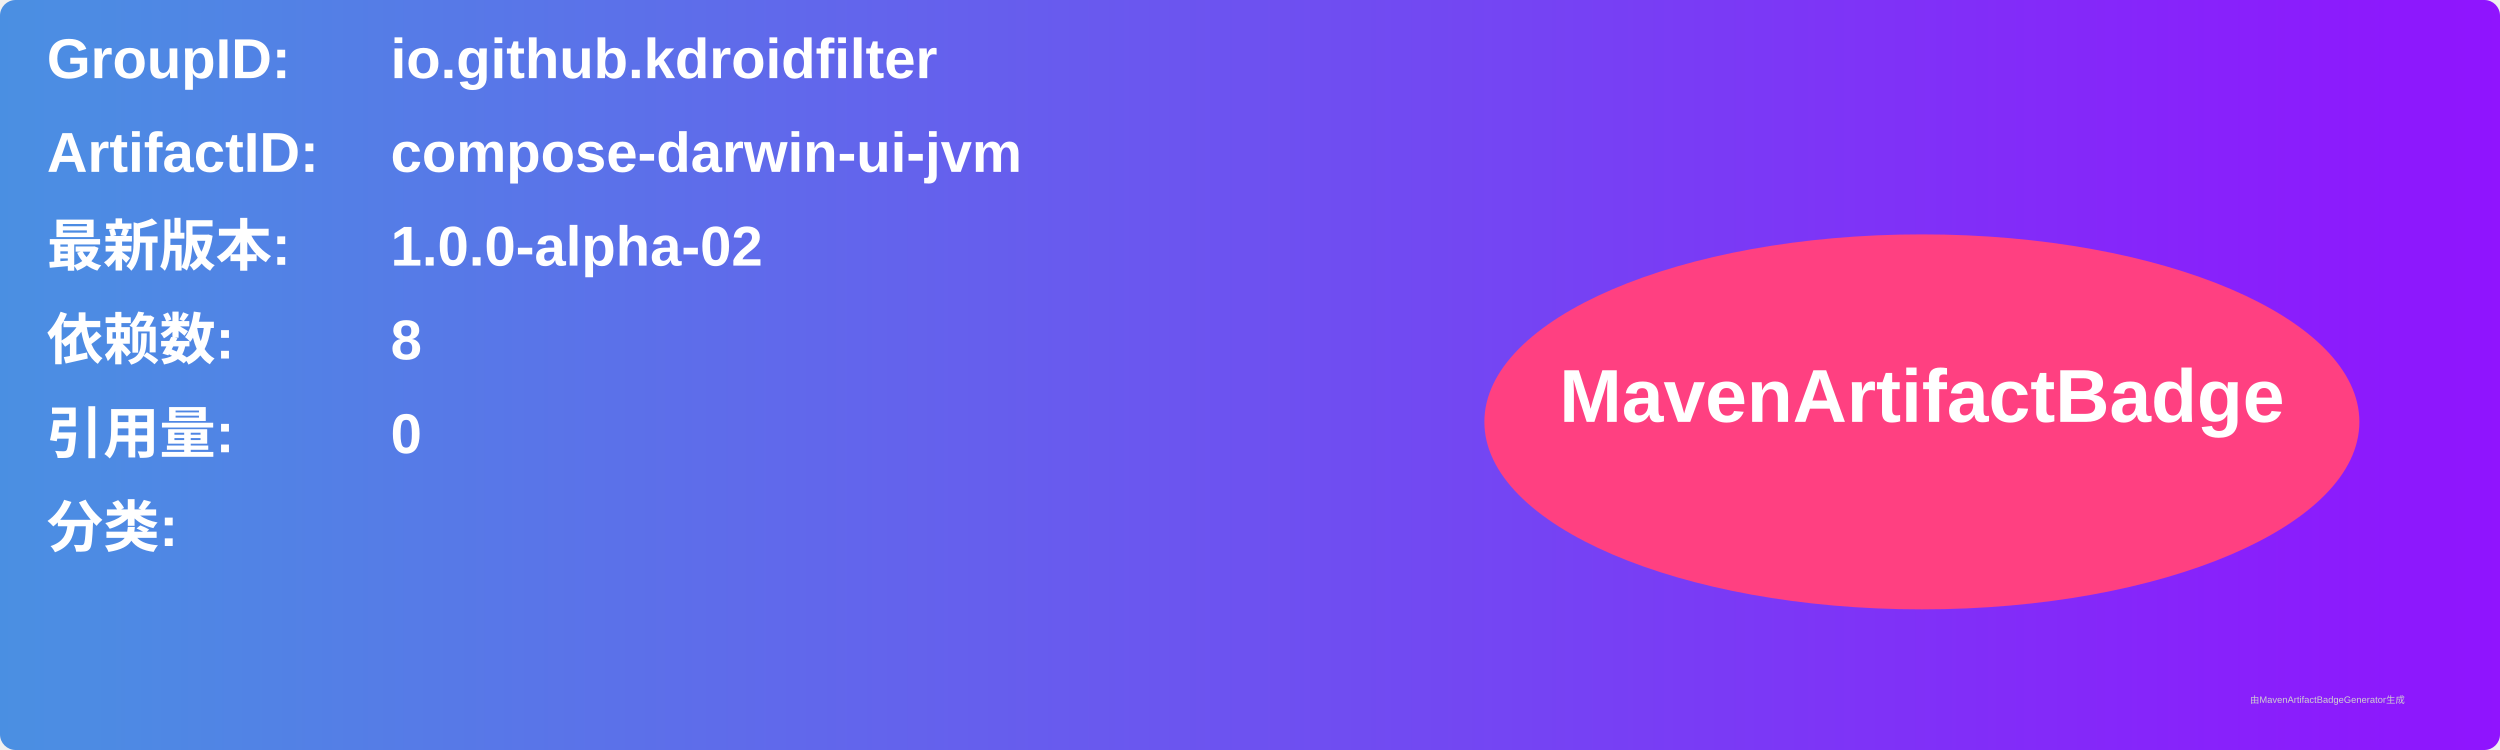
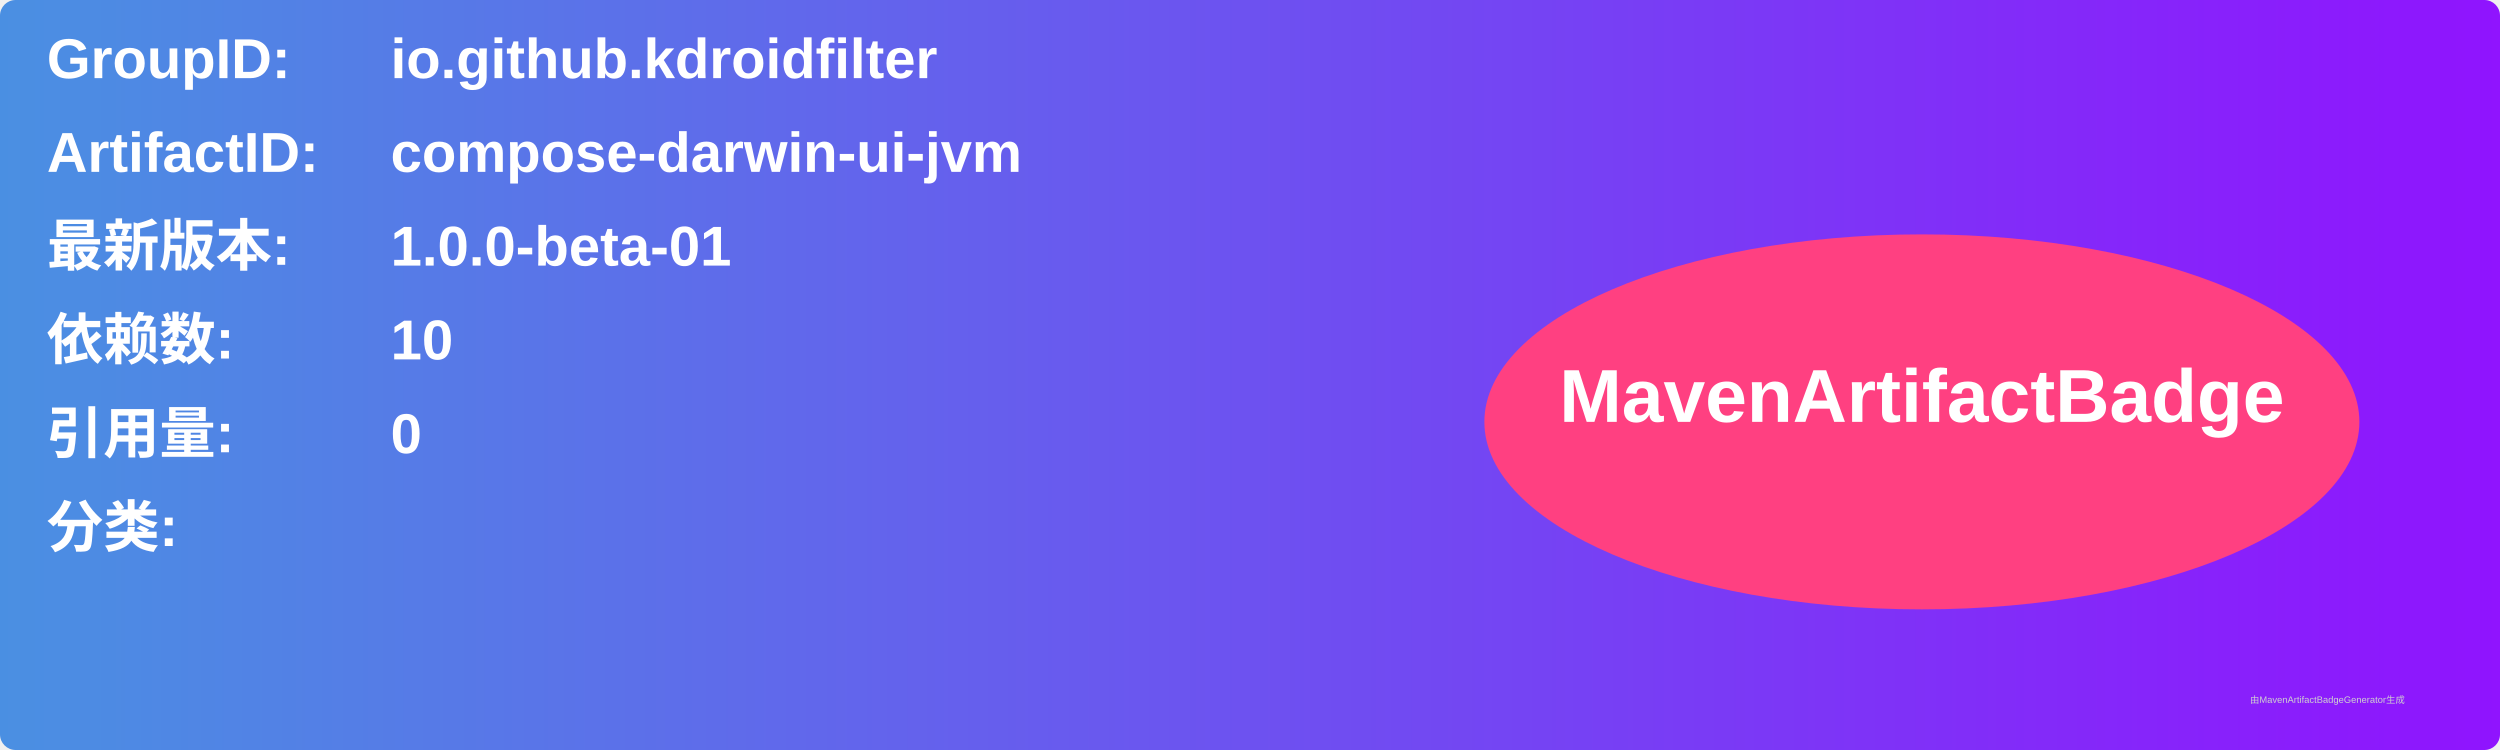
<svg xmlns="http://www.w3.org/2000/svg" width="800" height="240" viewBox="0 0 800 240">
  <linearGradient id="grad" x1="0%" y1="0%" x2="100%" y2="0%">
    <stop offset="0%" stop-color="#4a90e2" />
    <stop offset="100%" stop-color="#9013fe" />
  </linearGradient>
  <rect width="100%" height="100%" rx="5" ry="5" fill="url(#grad)" />
  <g transform="translate(15, 15)">
    <text x="0" y="10" font-family="Arial" font-size="18" fill="white" font-weight="bold" width="260">GroupID:</text>
    <text x="110" y="10" font-family="Arial" font-size="18" fill="white" font-weight="bold" width="460">io.github.kdroidfilter</text>
    <text x="0" y="40" font-family="Arial" font-size="18" fill="white" font-weight="bold" width="260">ArtifactID:</text>
    <text x="110" y="40" font-family="Arial" font-size="18" fill="white" font-weight="bold" width="460">compose-darwin-ui-jvm</text>
    <text x="0" y="70" font-family="Arial" font-size="18" fill="white" font-weight="bold">最新版本:</text>
    <text x="110" y="70" font-family="Arial" font-size="18" fill="white" font-weight="bold">
-       <tspan font-weight="bold">1.0.0-alpha-02</tspan>
+       <tspan font-weight="bold">1.0.0-beta-01</tspan>
    </text>
    <text x="0" y="100" font-family="Arial" font-size="18" fill="white" font-weight="bold">依赖数: </text>
    <text x="110" y="100" font-family="Arial" font-size="18" fill="white">
-       <tspan font-weight="bold">8</tspan>
+       <tspan font-weight="bold">10</tspan>
    </text>
    <text x="0" y="130" font-family="Arial" font-size="18" fill="white" font-weight="bold">引用量: </text>
    <text x="110" y="130" font-family="Arial" font-size="18" fill="white">
      <tspan font-weight="bold">0</tspan>
    </text>
    <text x="0" y="160" font-family="Arial" font-size="18" fill="white" font-weight="bold">分类:</text>
    <text x="10" y="190" font-family="Arial" font-size="10" fill="white">
      <tspan font-weight="bold" />
    </text>
    <ellipse cx="600" cy="120" rx="140" ry="60" fill="#ff4081" />
    <text x="600" y="120" text-anchor="middle" font-family="Arial" font-size="24" fill="white" font-weight="bold">MavenArtifactBadge</text>
  </g>
  <text x="720" y="225" font-family="Arial" font-size="3" fill="#d0d0d0">由MavenArtifactBadgeGenerator生成</text>
</svg>
